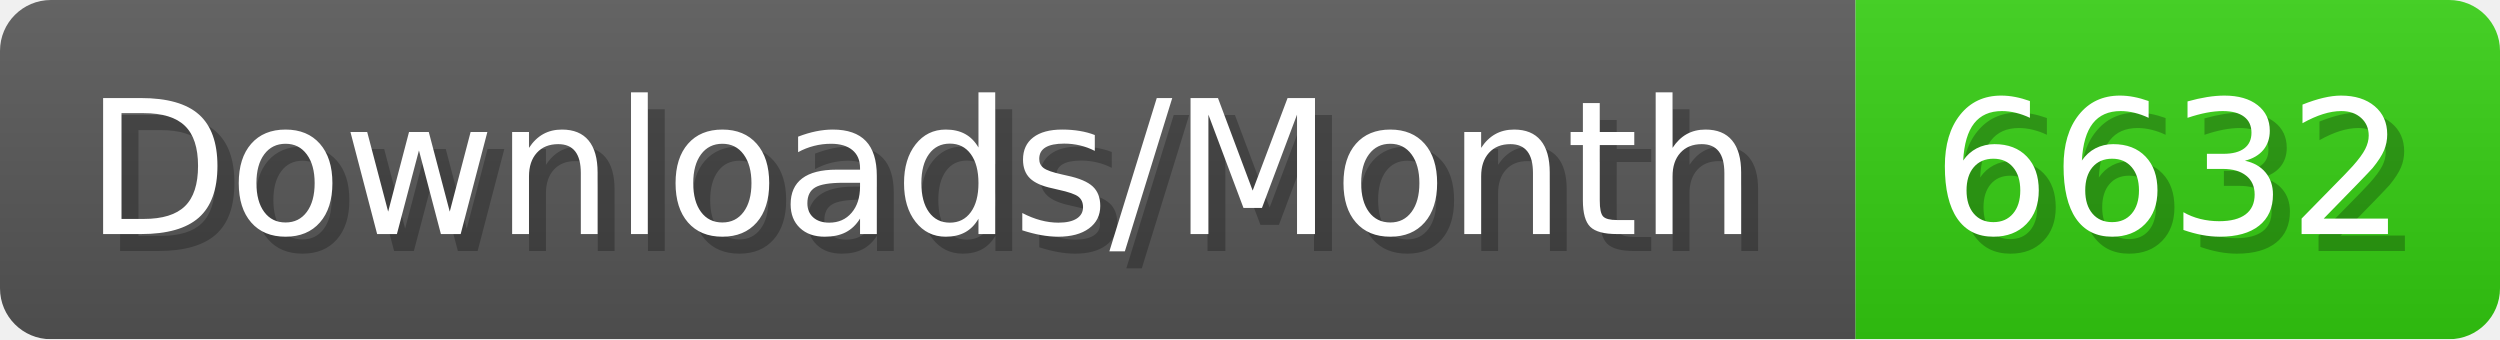
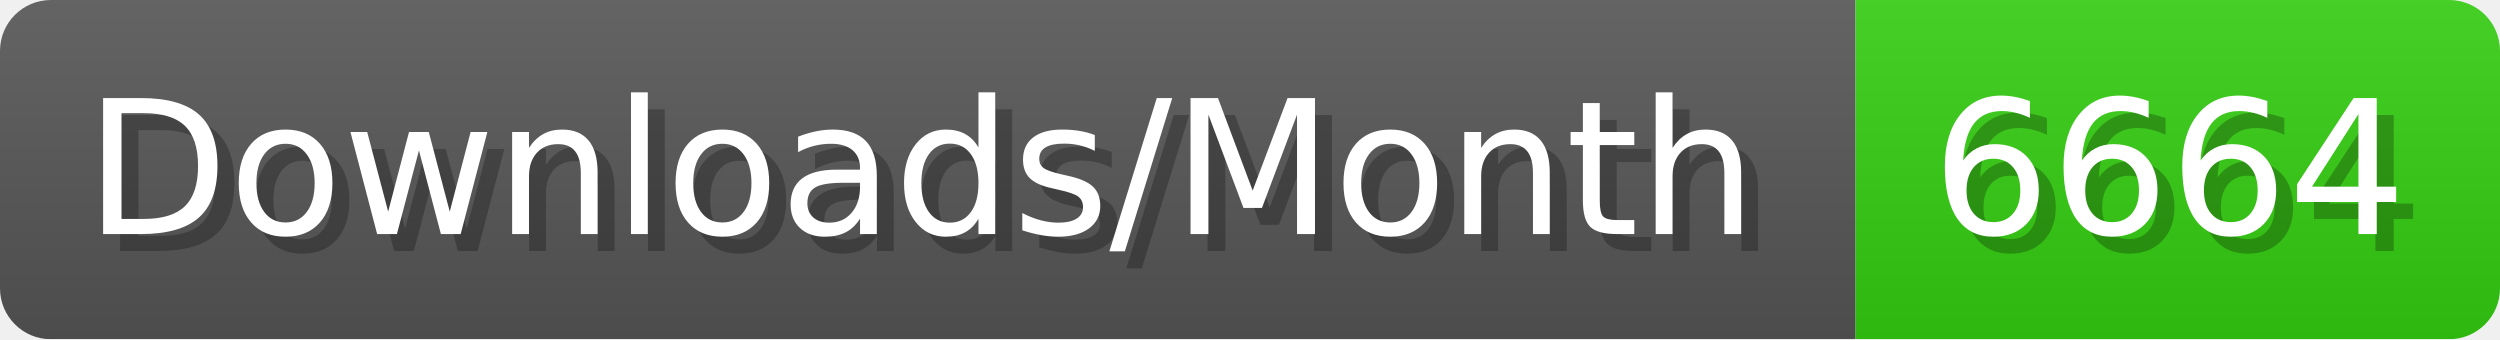
- <svg xmlns="http://www.w3.org/2000/svg" width="147.4" height="20" viewBox="0 0 1474 200" role="img" aria-label="Downloads/Month: 6632">
+ <svg xmlns="http://www.w3.org/2000/svg" width="147.4" height="20" viewBox="0 0 1474 200" role="img" aria-label="Downloads/Month: 6664">
  <linearGradient id="YlXUI" x2="0" y2="100%">
    <stop offset="0" stop-opacity=".1" stop-color="#EEE" />
    <stop offset="1" stop-opacity=".1" />
  </linearGradient>
  <mask id="JHhop">
    <rect width="1474" height="200" rx="30" fill="#FFF" />
  </mask>
  <g mask="url(#JHhop)">
    <rect width="1094" height="200" fill="#555" />
    <rect width="380" height="200" fill="#3C1" x="1094" />
    <rect width="1474" height="200" fill="url(#YlXUI)" />
  </g>
  <g aria-hidden="true" fill="#fff" text-anchor="start" font-family="Verdana,DejaVu Sans,sans-serif" font-size="110">
    <text x="60" y="148" textLength="994" fill="#000" opacity="0.25">Downloads/Month</text>
    <text x="50" y="138" textLength="994">Downloads/Month</text>
-     <text x="1149" y="148" textLength="280" fill="#000" opacity="0.25">6632</text>
-     <text x="1139" y="138" textLength="280">6632</text>
+     <text x="1149" y="148" textLength="280" fill="#000" opacity="0.25">6664</text>
+     <text x="1139" y="138" textLength="280">6664</text>
  </g>
</svg>
